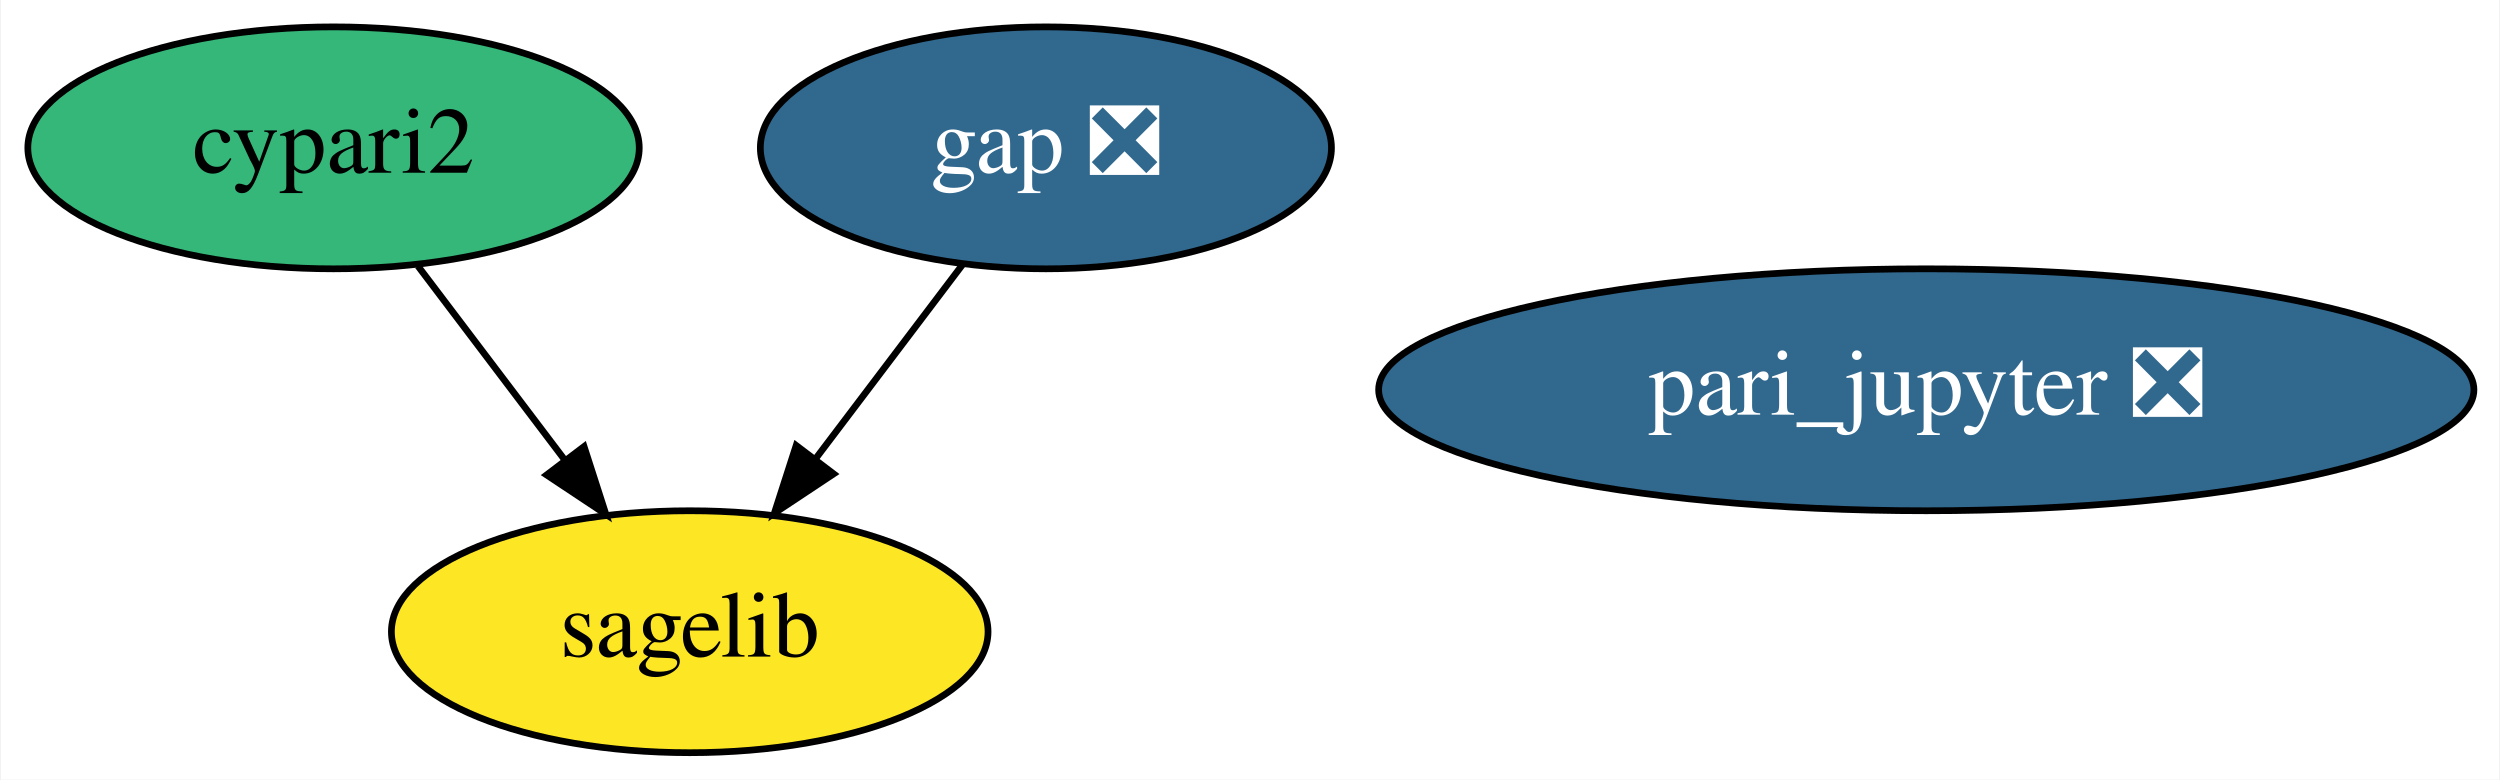
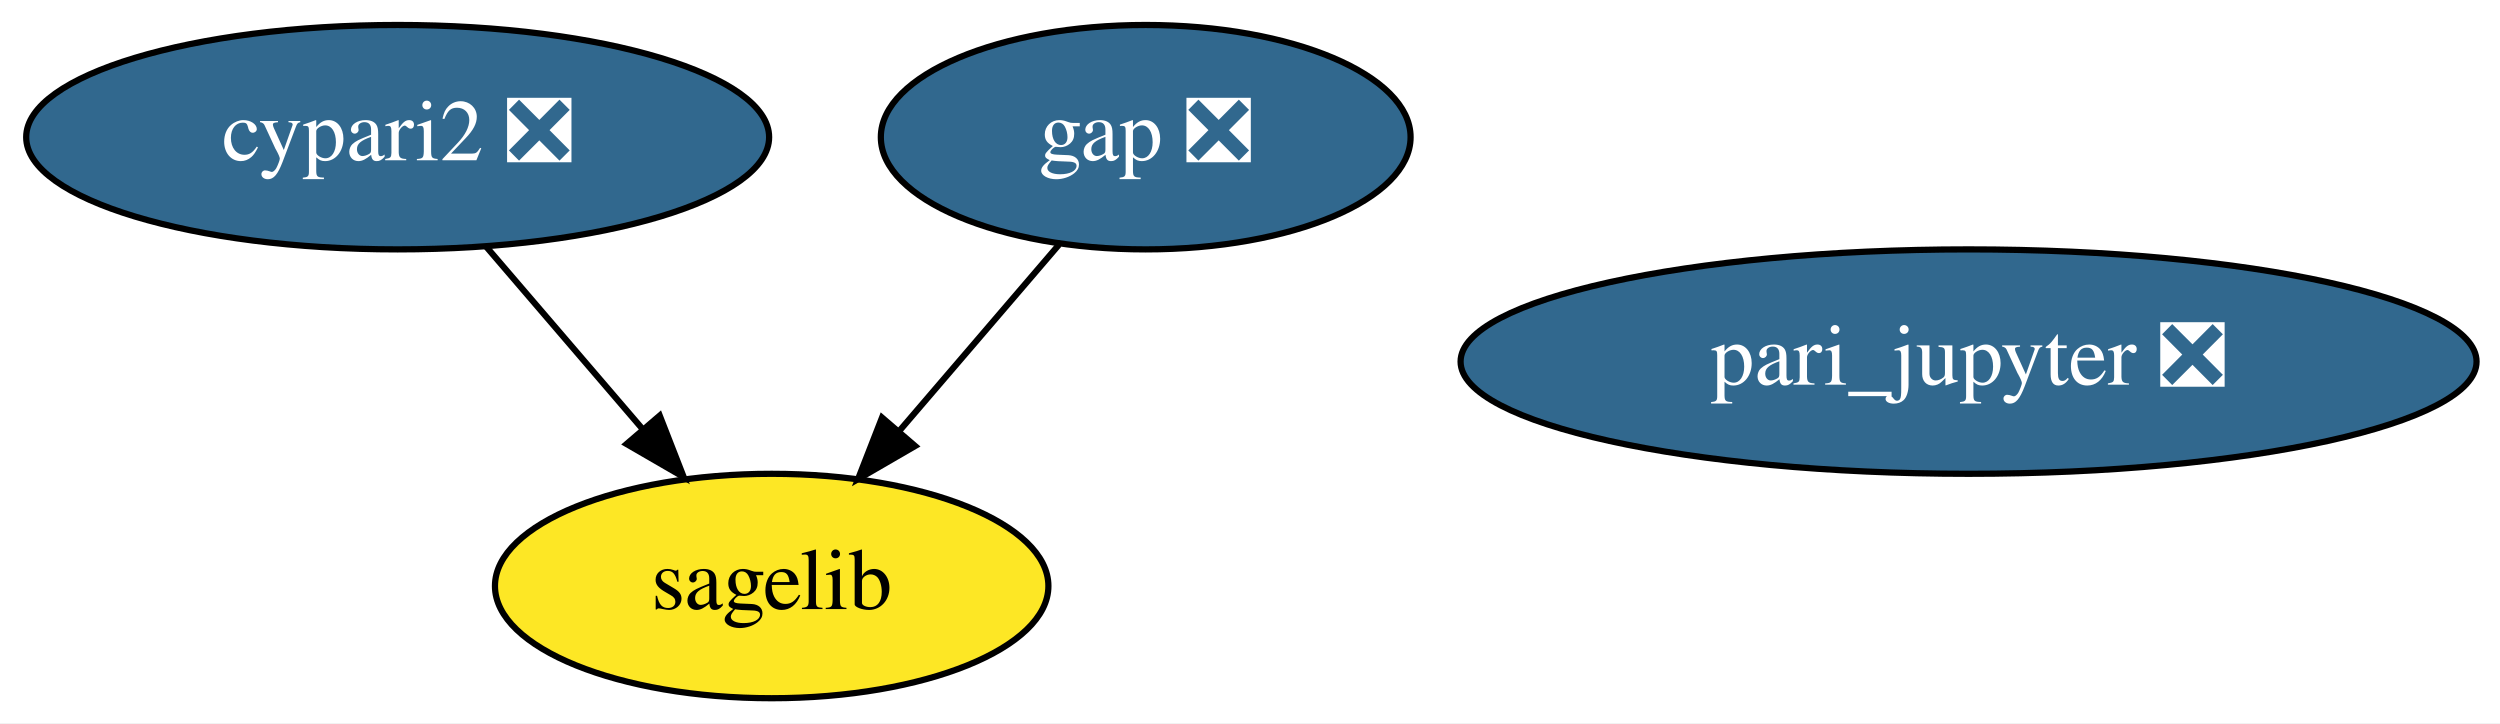
- <svg xmlns="http://www.w3.org/2000/svg" xmlns:xlink="http://www.w3.org/1999/xlink" width="372pt" height="116pt" viewBox="0.00 0.00 371.74 116.00">
+ <svg xmlns="http://www.w3.org/2000/svg" xmlns:xlink="http://www.w3.org/1999/xlink" width="401pt" height="116pt" viewBox="0.00 0.00 401.04 116.00">
  <g id="graph0" class="graph" transform="scale(1 1) rotate(0) translate(4 112)">
-     <polygon fill="white" stroke="transparent" points="-4,4 -4,-112 367.74,-112 367.74,4 -4,4" />
+     <polygon fill="white" stroke="transparent" points="-4,4 -4,-112 397.04,-112 397.04,4 -4,4" />
    <g id="node1" class="node">
      <g id="a_node1">
-         <a xlink:href="https://github.com/conda-forge/cypari2-feedstock" xlink:title="cypari2">
-           <ellipse fill="#35b779" stroke="black" cx="45.5" cy="-90" rx="45.49" ry="18" />
-           <text text-anchor="middle" x="45.5" y="-86.3" font-family="Times,serif" font-size="14.00">cypari2</text>
+         <a xlink:href="https://github.com/conda-forge/cypari2-feedstock/pull/32" xlink:title="cypari2 ❎">
+           <ellipse fill="#31688e" stroke="black" cx="59.79" cy="-90" rx="59.59" ry="18" />
+           <text text-anchor="middle" x="59.79" y="-86.3" font-family="Times,serif" font-size="14.00" fill="white">cypari2 ❎</text>
        </a>
      </g>
    </g>
    <g id="node3" class="node">
      <g id="a_node3">
        <a xlink:href="https://github.com/conda-forge/sagelib-feedstock" xlink:title="sagelib">
-           <ellipse fill="#fde725" stroke="black" cx="98.5" cy="-18" rx="44.39" ry="18" />
-           <text text-anchor="middle" x="98.5" y="-14.3" font-family="Times,serif" font-size="14.00">sagelib</text>
+           <ellipse fill="#fde725" stroke="black" cx="119.79" cy="-18" rx="44.39" ry="18" />
+           <text text-anchor="middle" x="119.79" y="-14.3" font-family="Times,serif" font-size="14.00">sagelib</text>
        </a>
      </g>
    </g>
    <g id="edge1" class="edge">
-       <path fill="none" stroke="black" d="M58.06,-72.41C64.59,-63.78 72.71,-53.06 79.95,-43.5" />
-       <polygon fill="black" stroke="black" points="82.78,-45.56 86.03,-35.47 77.2,-41.33 82.78,-45.56" />
+       <path fill="none" stroke="black" d="M74.01,-72.41C81.49,-63.69 90.78,-52.85 99.05,-43.21" />
+       <polygon fill="black" stroke="black" points="101.83,-45.34 105.68,-35.47 96.51,-40.78 101.83,-45.34" />
    </g>
    <g id="node2" class="node">
      <g id="a_node2">
        <a xlink:href="https://github.com/conda-forge/gap-feedstock/pull/50" xlink:title="gap ❎">
-           <ellipse fill="#31688e" stroke="black" cx="151.5" cy="-90" rx="42.49" ry="18" />
-           <text text-anchor="middle" x="151.5" y="-86.3" font-family="Times,serif" font-size="14.00" fill="white">gap ❎</text>
+           <ellipse fill="#31688e" stroke="black" cx="179.79" cy="-90" rx="42.49" ry="18" />
+           <text text-anchor="middle" x="179.79" y="-86.3" font-family="Times,serif" font-size="14.00" fill="white">gap ❎</text>
        </a>
      </g>
    </g>
    <g id="edge2" class="edge">
-       <path fill="none" stroke="black" d="M139.2,-72.76C132.68,-64.14 124.51,-53.36 117.22,-43.73" />
-       <polygon fill="black" stroke="black" points="119.92,-41.49 111.09,-35.63 114.34,-45.72 119.92,-41.49" />
+       <path fill="none" stroke="black" d="M165.88,-72.76C158.31,-63.93 148.79,-52.83 140.38,-43.01" />
+       <polygon fill="black" stroke="black" points="142.8,-40.46 133.64,-35.15 137.49,-45.02 142.8,-40.46" />
    </g>
    <g id="node4" class="node">
      <g id="a_node4">
        <a xlink:href="https://github.com/conda-forge/pari_jupyter-feedstock/pull/6" xlink:title="pari_jupyter ❎">
-           <ellipse fill="#31688e" stroke="black" cx="282.5" cy="-54" rx="81.49" ry="18" />
-           <text text-anchor="middle" x="282.5" y="-50.3" font-family="Times,serif" font-size="14.00" fill="white">pari_jupyter ❎</text>
+           <ellipse fill="#31688e" stroke="black" cx="311.79" cy="-54" rx="81.49" ry="18" />
+           <text text-anchor="middle" x="311.79" y="-50.3" font-family="Times,serif" font-size="14.00" fill="white">pari_jupyter ❎</text>
        </a>
      </g>
    </g>
  </g>
</svg>
